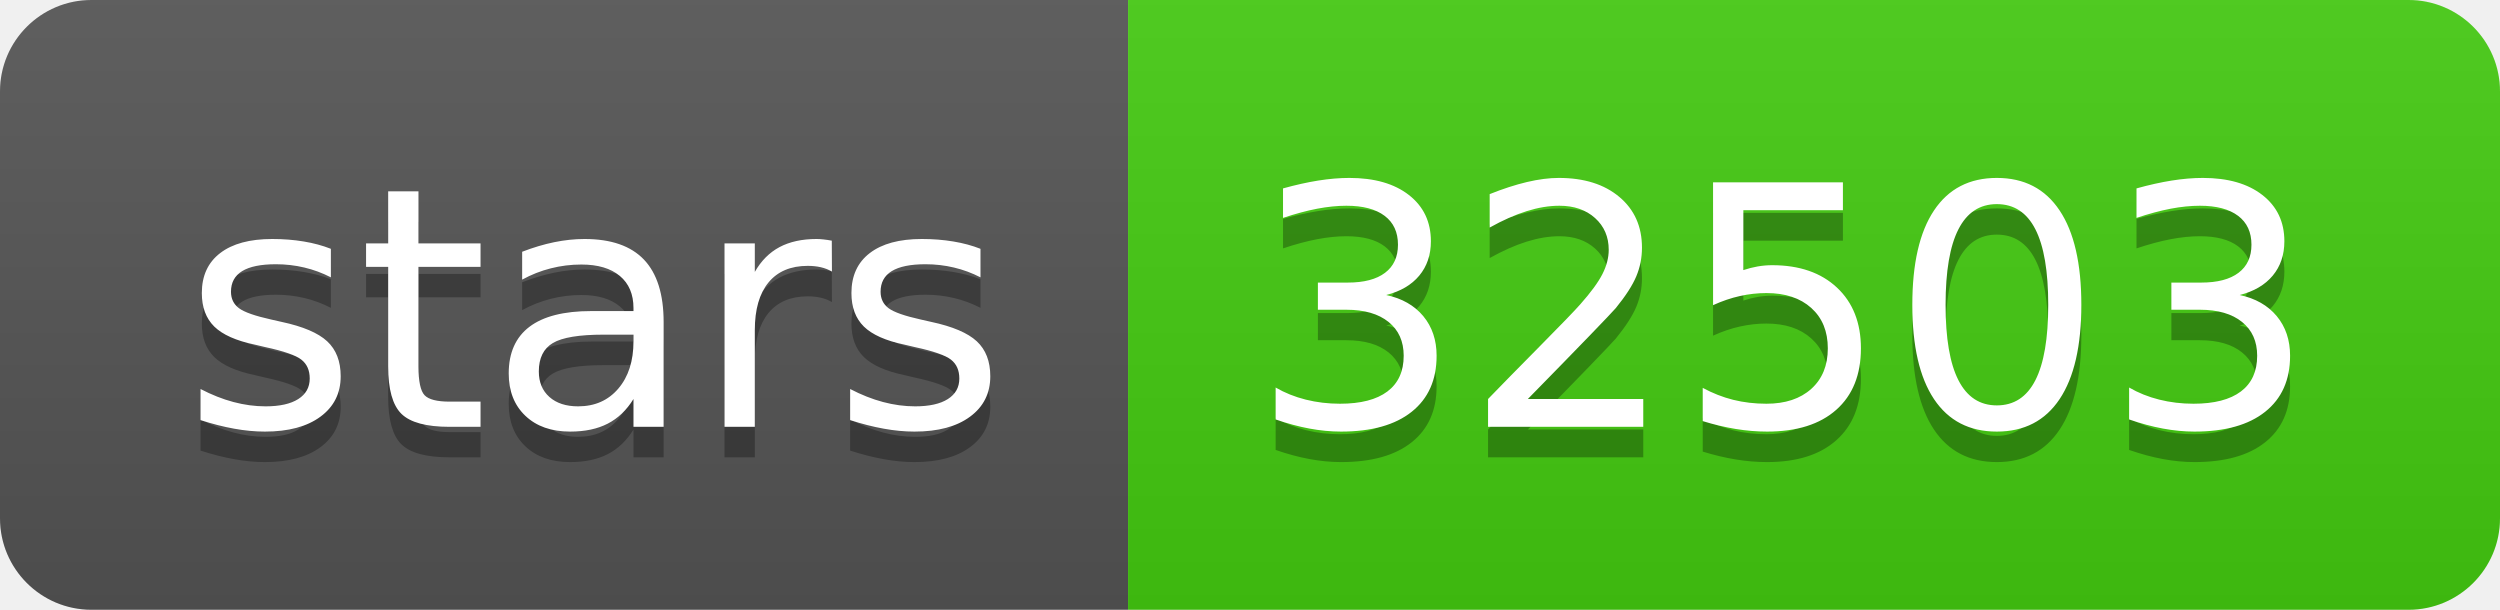
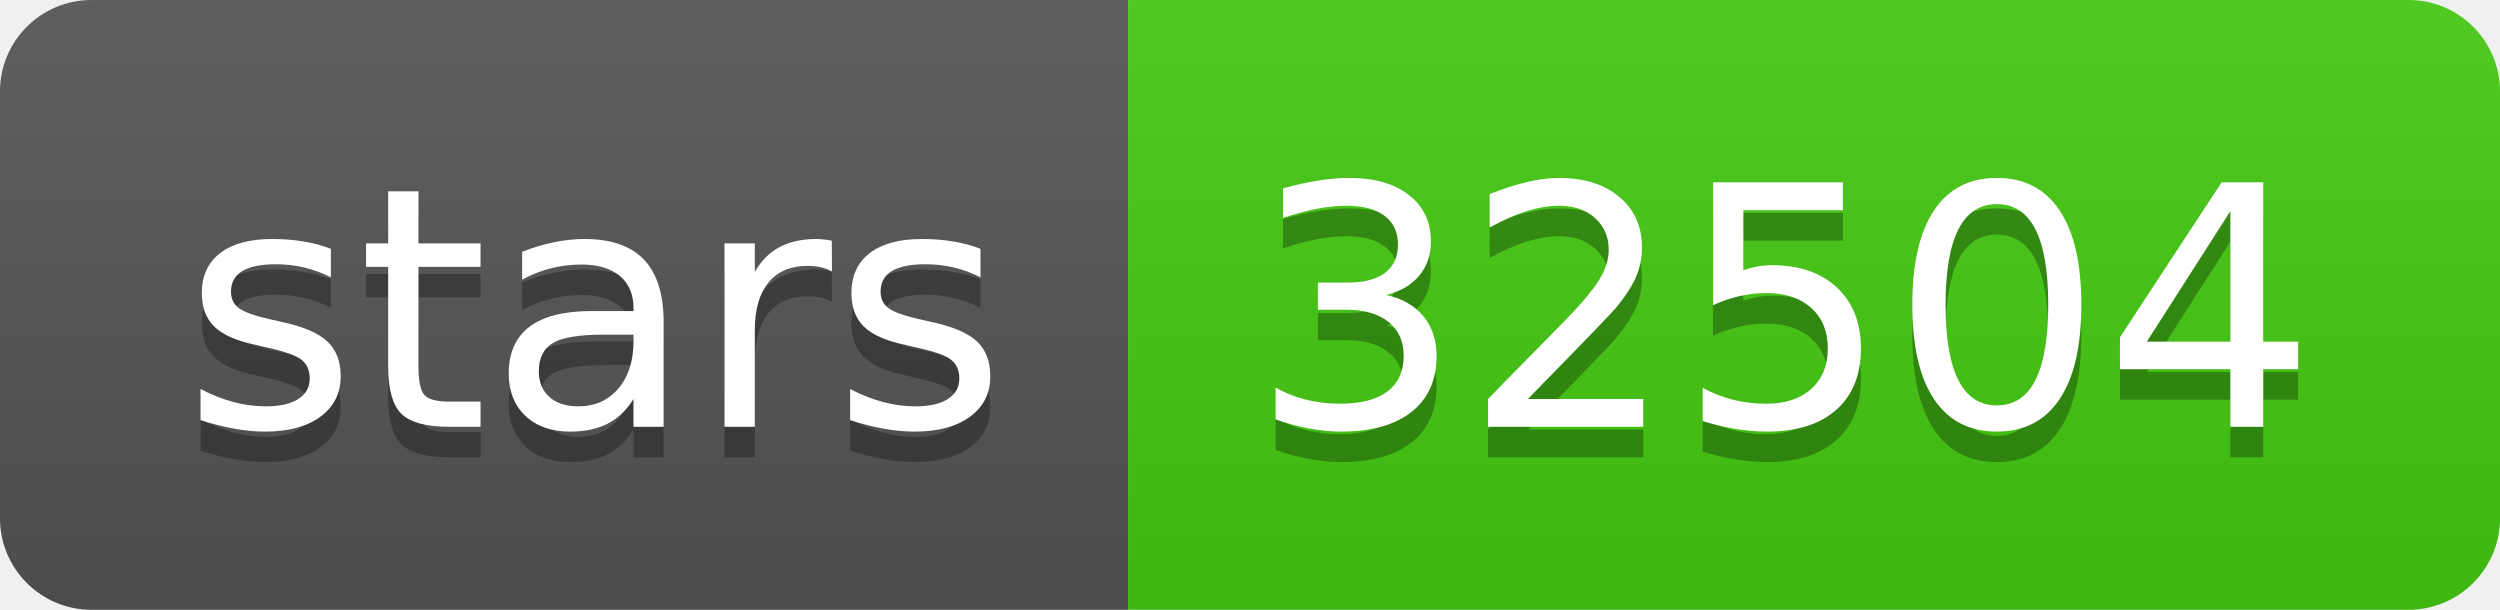
- <svg xmlns="http://www.w3.org/2000/svg" width="82" height="20" role="img" aria-label="stars: 32503">
+ <svg xmlns="http://www.w3.org/2000/svg" width="82" height="20" role="img" aria-label="stars: 32504">
  <linearGradient id="s" x2="0" y2="100%">
    <stop offset="0" stop-color="#bbb" stop-opacity=".1" />
    <stop offset="1" stop-opacity=".1" />
  </linearGradient>
  <clipPath id="r">
    <rect width="82" height="20" rx="3" fill="#fff" />
  </clipPath>
  <g clip-path="url(#r)">
    <rect width="37" height="20" fill="#555" />
    <rect x="37" width="45" height="20" fill="#4c1" />
    <rect width="82" height="20" fill="url(#s)" />
  </g>
  <g fill="#fff" text-anchor="middle" font-family="Verdana,Geneva,DejaVu Sans,sans-serif" text-rendering="geometricPrecision" font-size="110">
    <text aria-hidden="true" x="195" y="150" fill="#010101" fill-opacity=".3" transform="scale(.1)" textLength="270">stars</text>
    <text x="195" y="140" transform="scale(.1)" fill="#fff" textLength="270">stars</text>
-     <text aria-hidden="true" x="585" y="150" fill="#010101" fill-opacity=".3" transform="scale(.1)" textLength="350">32503</text>
-     <text x="585" y="140" transform="scale(.1)" fill="#fff" textLength="350">32503</text>
+     <text aria-hidden="true" x="585" y="150" fill="#010101" fill-opacity=".3" transform="scale(.1)" textLength="350">32504</text>
+     <text x="585" y="140" transform="scale(.1)" fill="#fff" textLength="350">32504</text>
  </g>
</svg>
